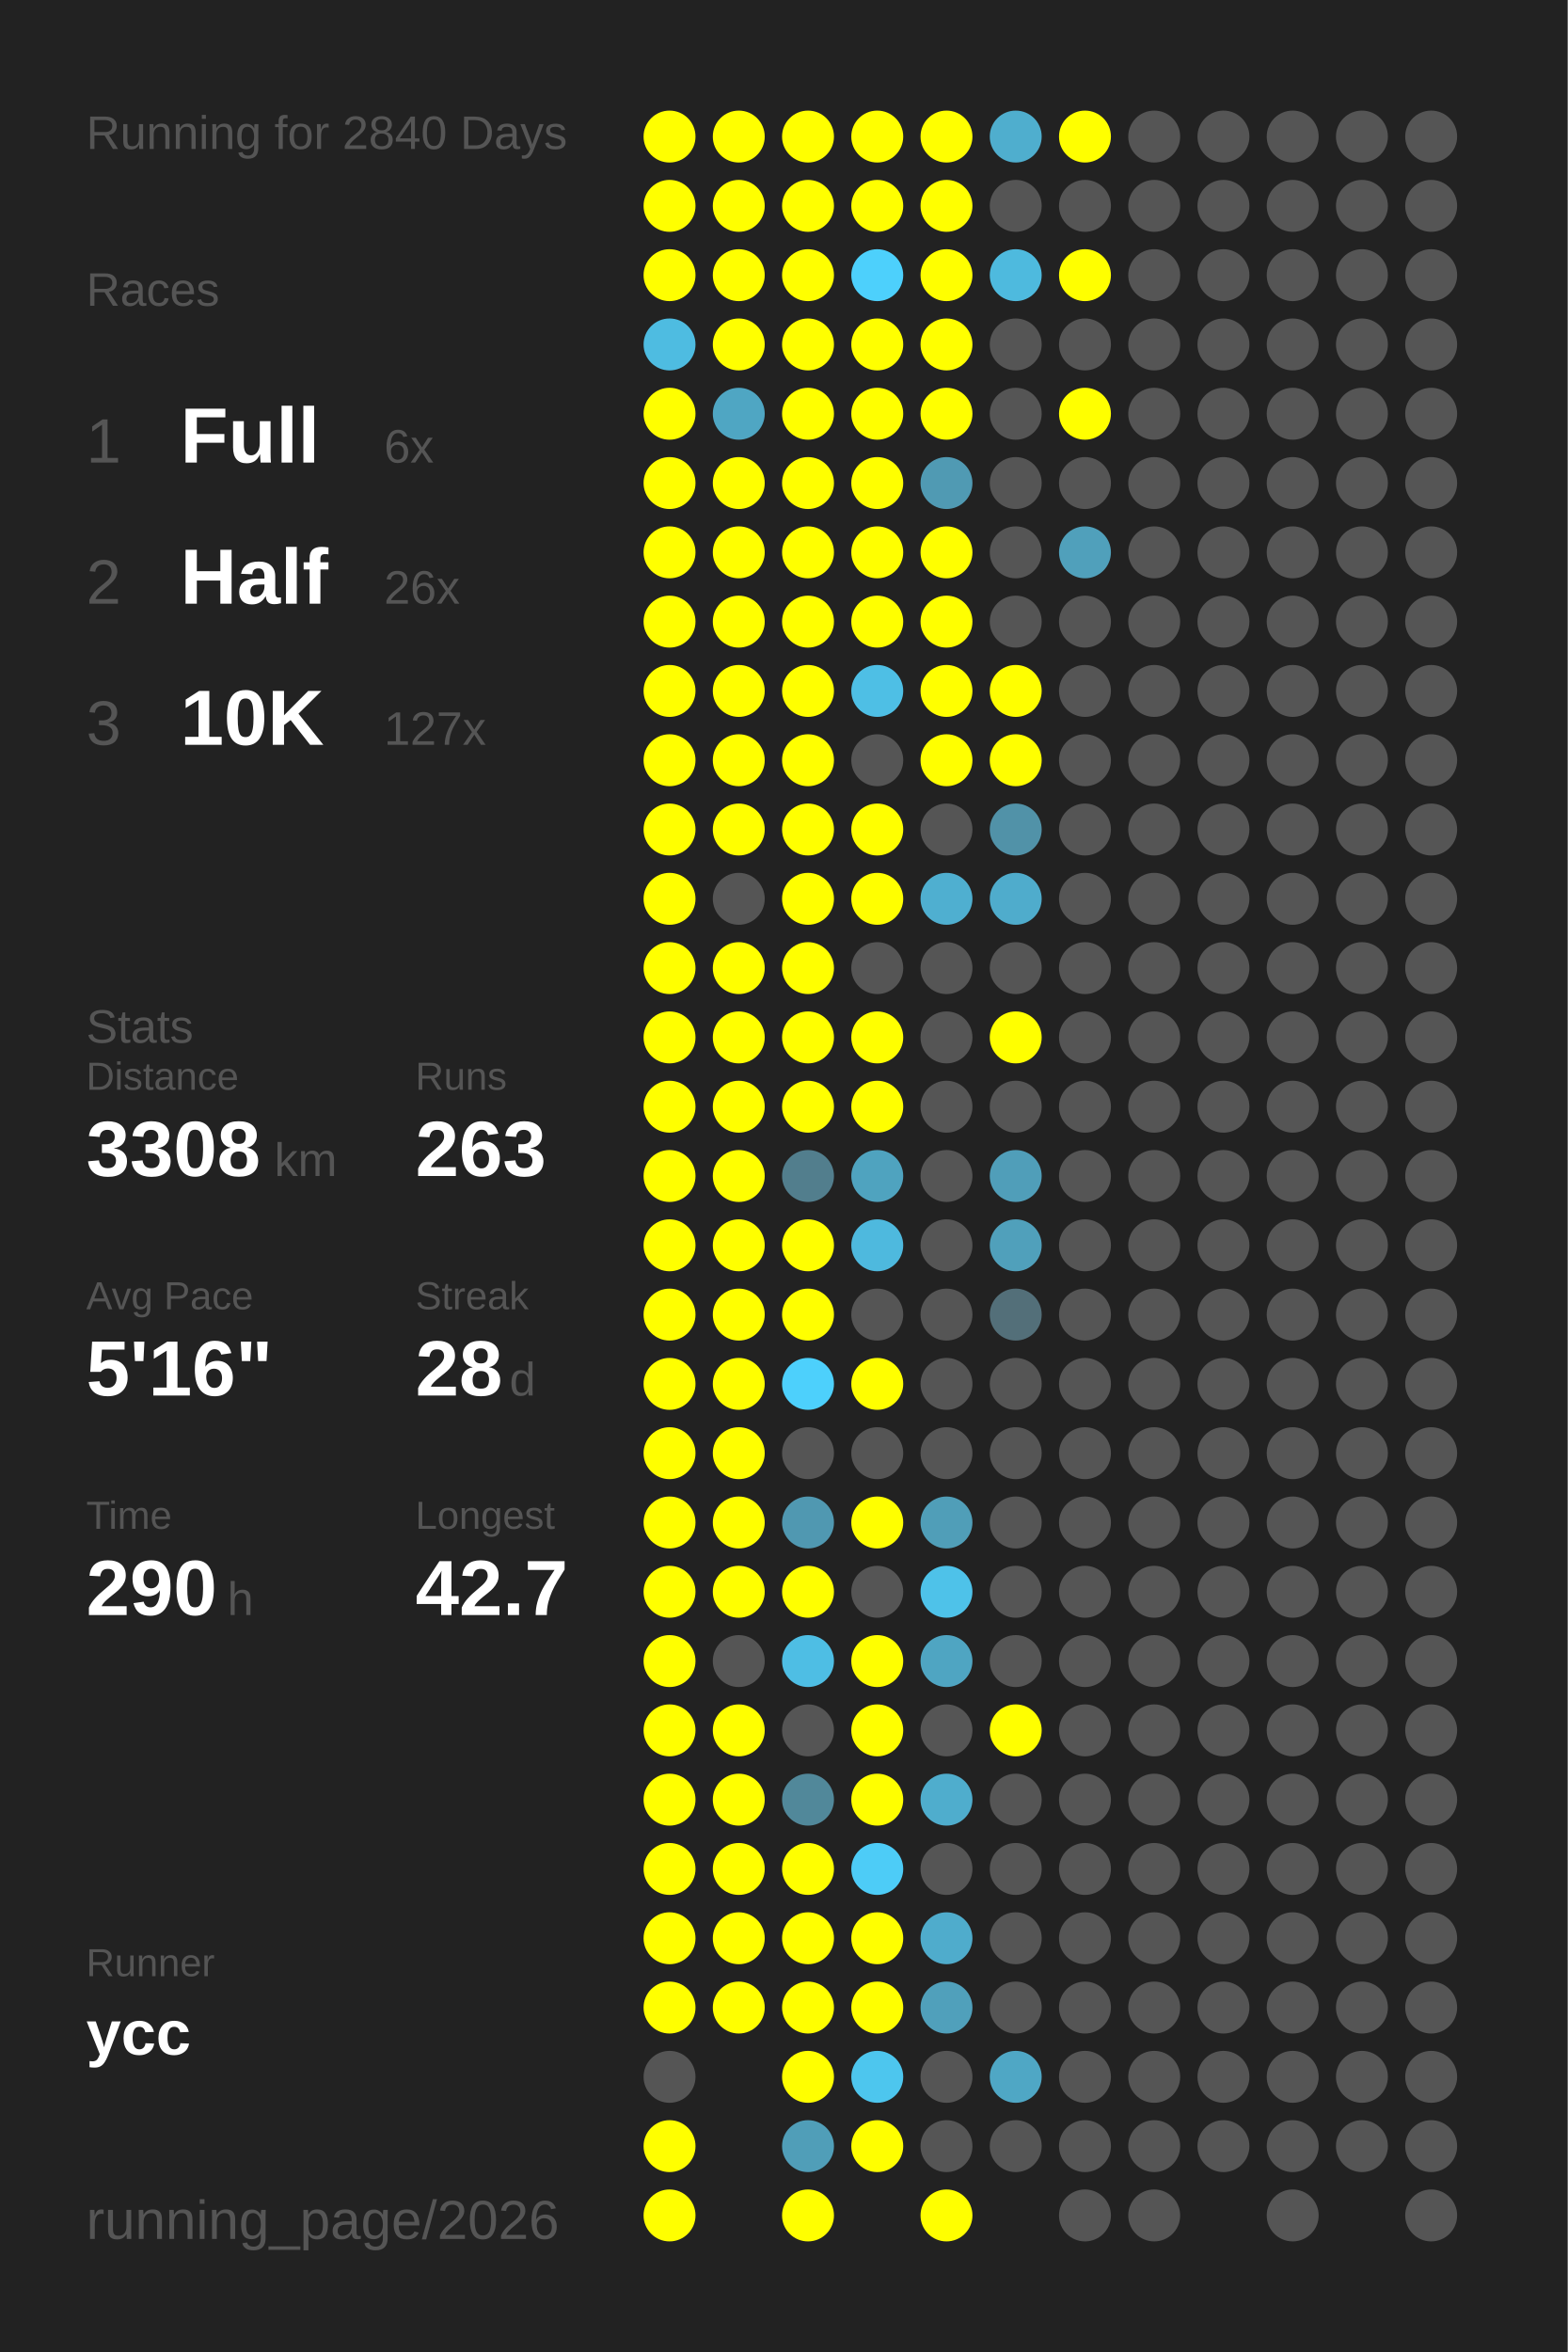
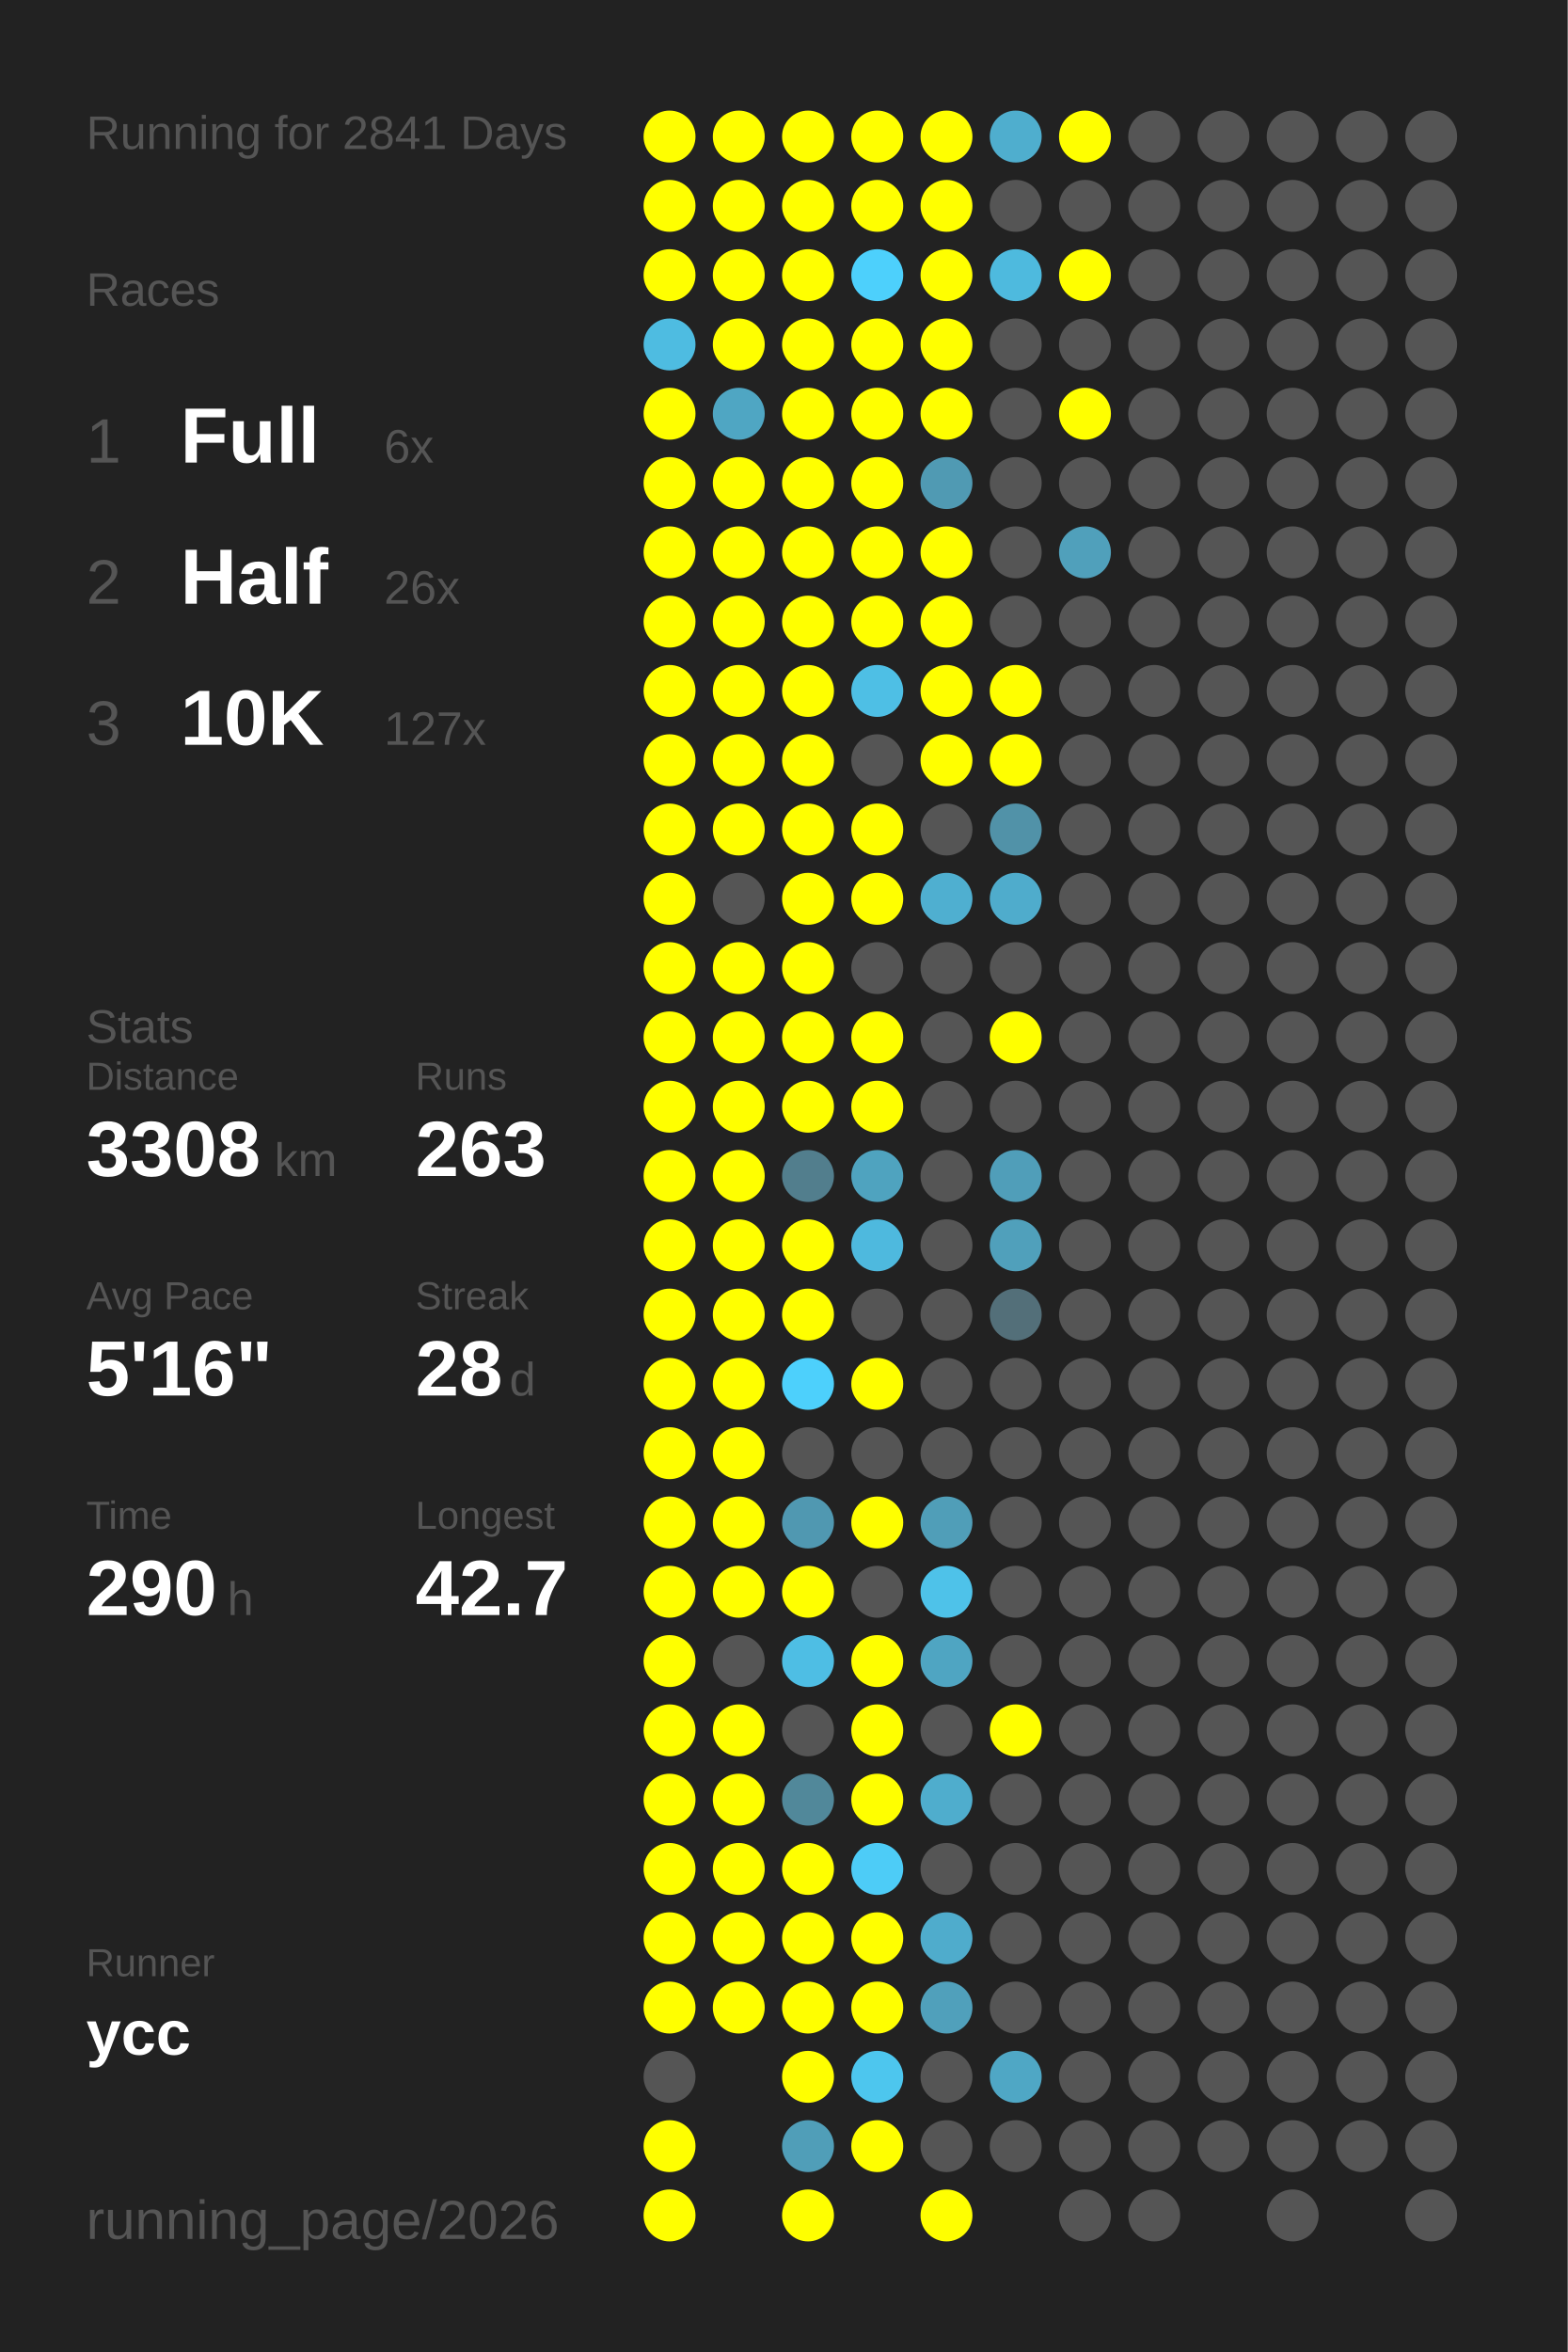
<svg xmlns="http://www.w3.org/2000/svg" baseProfile="full" height="300mm" version="1.1" viewBox="0,0,200,300" width="200mm">
  <defs />
  <rect fill="#222222" height="300" width="200" x="0" y="0" />
-   <text fill="#555555" style="font-size:6px; font-family:Arial;" x="11" y="19">Running for 2840 Days</text>
+   <text fill="#555555" style="font-size:6px; font-family:Arial;" x="11" y="19">Running for 2841 Days</text>
  <text fill="#555555" style="font-size:6px; font-family:Arial;" x="11" y="39">Races</text>
  <text fill="#555555" style="font-size:8px; font-family:Arial;" x="11" y="59">1</text>
  <text fill="#FFFFFF" style="font-size:10px; font-family:Arial; font-weight:bold;" x="23" y="59">Full</text>
  <text fill="#555555" style="font-size:6px; font-family:Arial;" x="49" y="59">6x</text>
  <text fill="#555555" style="font-size:8px; font-family:Arial;" x="11" y="77">2</text>
  <text fill="#FFFFFF" style="font-size:10px; font-family:Arial; font-weight:bold;" x="23" y="77">Half</text>
  <text fill="#555555" style="font-size:6px; font-family:Arial;" x="49" y="77">26x</text>
  <text fill="#555555" style="font-size:8px; font-family:Arial;" x="11" y="95">3</text>
  <text fill="#FFFFFF" style="font-size:10px; font-family:Arial; font-weight:bold;" x="23" y="95">10K</text>
  <text fill="#555555" style="font-size:6px; font-family:Arial;" x="49" y="95">127x</text>
  <text fill="#555555" style="font-size:6px; font-family:Arial;" x="11" y="133">Stats</text>
  <text fill="#555555" style="font-size:5px; font-family:Arial;" x="11" y="139">Distance</text>
  <text fill="#FFFFFF" style="font-size:10px; font-family:Arial; font-weight:bold;" x="11" y="150">3308</text>
  <text fill="#555555" style="font-size:6px; font-family:Arial;" x="35" y="150">km</text>
  <text fill="#555555" style="font-size:5px; font-family:Arial;" x="53" y="139">Runs</text>
  <text fill="#FFFFFF" style="font-size:10px; font-family:Arial; font-weight:bold;" x="53" y="150">263</text>
  <text fill="#555555" style="font-size:5px; font-family:Arial;" x="11" y="167">Avg Pace</text>
  <text fill="#FFFFFF" style="font-size:10px; font-family:Arial; font-weight:bold;" x="11" y="178">5'16"</text>
  <text fill="#555555" style="font-size:5px; font-family:Arial;" x="53" y="167">Streak</text>
  <text fill="#FFFFFF" style="font-size:10px; font-family:Arial; font-weight:bold;" x="53" y="178">28</text>
  <text fill="#555555" style="font-size:6px; font-family:Arial;" x="65" y="178">d</text>
  <text fill="#555555" style="font-size:5px; font-family:Arial;" x="11" y="195">Time</text>
  <text fill="#FFFFFF" style="font-size:10px; font-family:Arial; font-weight:bold;" x="11" y="206">290</text>
  <text fill="#555555" style="font-size:6px; font-family:Arial;" x="29" y="206">h</text>
  <text fill="#555555" style="font-size:5px; font-family:Arial;" x="53" y="195">Longest</text>
  <text fill="#FFFFFF" style="font-size:10px; font-family:Arial; font-weight:bold;" x="53" y="206">42.7</text>
  <text fill="#555555" style="font-size:5px; font-family:Arial;" x="11" y="252.065">Runner</text>
  <text fill="#FFFFFF" style="font-size:8px; font-family:Arial; font-weight:bold;" x="11" y="262.065">ycc</text>
  <text fill="#555555" style="font-size:7px; font-family:Arial;" x="11" y="285.581">running_page/2026</text>
  <circle cx="85.417" cy="17.419" fill="#FFFF00" r="3.312" />
  <circle cx="85.417" cy="26.258" fill="#FFFF00" r="3.312" />
  <circle cx="85.417" cy="35.097" fill="#FFFF00" r="3.312" />
  <circle cx="85.417" cy="43.935" fill="#4ebce1" r="3.312" />
  <circle cx="85.417" cy="52.774" fill="#FFFF00" r="3.312" />
  <circle cx="85.417" cy="61.613" fill="#FFFF00" r="3.312" />
  <circle cx="85.417" cy="70.452" fill="#FFFF00" r="3.312" />
  <circle cx="85.417" cy="79.29" fill="#FFFF00" r="3.312" />
  <circle cx="85.417" cy="88.129" fill="#FFFF00" r="3.312" />
  <circle cx="85.417" cy="96.968" fill="#FFFF00" r="3.312" />
  <circle cx="85.417" cy="105.806" fill="#FFFF00" r="3.312" />
  <circle cx="85.417" cy="114.645" fill="#FFFF00" r="3.312" />
  <circle cx="85.417" cy="123.484" fill="#FFFF00" r="3.312" />
  <circle cx="85.417" cy="132.323" fill="#FFFF00" r="3.312" />
  <circle cx="85.417" cy="141.161" fill="#FFFF00" r="3.312" />
  <circle cx="85.417" cy="150" fill="#FFFF00" r="3.312" />
  <circle cx="85.417" cy="158.839" fill="#FFFF00" r="3.312" />
  <circle cx="85.417" cy="167.677" fill="#FFFF00" r="3.312" />
  <circle cx="85.417" cy="176.516" fill="#FFFF00" r="3.312" />
  <circle cx="85.417" cy="185.355" fill="#FFFF00" r="3.312" />
  <circle cx="85.417" cy="194.194" fill="#FFFF00" r="3.312" />
  <circle cx="85.417" cy="203.032" fill="#FFFF00" r="3.312" />
  <circle cx="85.417" cy="211.871" fill="#FFFF00" r="3.312" />
  <circle cx="85.417" cy="220.71" fill="#FFFF00" r="3.312" />
  <circle cx="85.417" cy="229.548" fill="#FFFF00" r="3.312" />
  <circle cx="85.417" cy="238.387" fill="#FFFF00" r="3.312" />
  <circle cx="85.417" cy="247.226" fill="#FFFF00" r="3.312" />
  <circle cx="85.417" cy="256.065" fill="#FFFF00" r="3.312" />
  <circle cx="85.417" cy="264.903" fill="#555555" r="3.312" />
  <circle cx="85.417" cy="273.742" fill="#FFFF00" r="3.312" />
  <circle cx="85.417" cy="282.581" fill="#FFFF00" r="3.312" />
  <circle cx="94.25" cy="17.419" fill="#FFFF00" r="3.312" />
  <circle cx="94.25" cy="26.258" fill="#FFFF00" r="3.312" />
  <circle cx="94.25" cy="35.097" fill="#FFFF00" r="3.312" />
  <circle cx="94.25" cy="43.935" fill="#FFFF00" r="3.312" />
  <circle cx="94.25" cy="52.774" fill="#4fa6c3" r="3.312" />
  <circle cx="94.25" cy="61.613" fill="#FFFF00" r="3.312" />
  <circle cx="94.25" cy="70.452" fill="#FFFF00" r="3.312" />
  <circle cx="94.25" cy="79.29" fill="#FFFF00" r="3.312" />
  <circle cx="94.25" cy="88.129" fill="#FFFF00" r="3.312" />
  <circle cx="94.25" cy="96.968" fill="#FFFF00" r="3.312" />
  <circle cx="94.25" cy="105.806" fill="#FFFF00" r="3.312" />
  <circle cx="94.25" cy="114.645" fill="#555555" r="3.312" />
  <circle cx="94.25" cy="123.484" fill="#FFFF00" r="3.312" />
  <circle cx="94.25" cy="132.323" fill="#FFFF00" r="3.312" />
  <circle cx="94.25" cy="141.161" fill="#FFFF00" r="3.312" />
  <circle cx="94.25" cy="150" fill="#FFFF00" r="3.312" />
  <circle cx="94.25" cy="158.839" fill="#FFFF00" r="3.312" />
  <circle cx="94.25" cy="167.677" fill="#FFFF00" r="3.312" />
  <circle cx="94.25" cy="176.516" fill="#FFFF00" r="3.312" />
  <circle cx="94.25" cy="185.355" fill="#FFFF00" r="3.312" />
  <circle cx="94.25" cy="194.194" fill="#FFFF00" r="3.312" />
  <circle cx="94.25" cy="203.032" fill="#FFFF00" r="3.312" />
  <circle cx="94.25" cy="211.871" fill="#555555" r="3.312" />
  <circle cx="94.25" cy="220.71" fill="#FFFF00" r="3.312" />
  <circle cx="94.25" cy="229.548" fill="#FFFF00" r="3.312" />
  <circle cx="94.25" cy="238.387" fill="#FFFF00" r="3.312" />
  <circle cx="94.25" cy="247.226" fill="#FFFF00" r="3.312" />
  <circle cx="94.25" cy="256.065" fill="#FFFF00" r="3.312" />
  <circle cx="103.083" cy="17.419" fill="#FFFF00" r="3.312" />
  <circle cx="103.083" cy="26.258" fill="#FFFF00" r="3.312" />
  <circle cx="103.083" cy="35.097" fill="#FFFF00" r="3.312" />
  <circle cx="103.083" cy="43.935" fill="#FFFF00" r="3.312" />
  <circle cx="103.083" cy="52.774" fill="#FFFF00" r="3.312" />
  <circle cx="103.083" cy="61.613" fill="#FFFF00" r="3.312" />
  <circle cx="103.083" cy="70.452" fill="#FFFF00" r="3.312" />
  <circle cx="103.083" cy="79.29" fill="#FFFF00" r="3.312" />
  <circle cx="103.083" cy="88.129" fill="#FFFF00" r="3.312" />
  <circle cx="103.083" cy="96.968" fill="#FFFF00" r="3.312" />
  <circle cx="103.083" cy="105.806" fill="#FFFF00" r="3.312" />
  <circle cx="103.083" cy="114.645" fill="#FFFF00" r="3.312" />
  <circle cx="103.083" cy="123.484" fill="#FFFF00" r="3.312" />
  <circle cx="103.083" cy="132.323" fill="#FFFF00" r="3.312" />
  <circle cx="103.083" cy="141.161" fill="#FFFF00" r="3.312" />
  <circle cx="103.083" cy="150" fill="#527e8d" r="3.312" />
  <circle cx="103.083" cy="158.839" fill="#FFFF00" r="3.312" />
  <circle cx="103.083" cy="167.677" fill="#FFFF00" r="3.312" />
  <circle cx="103.083" cy="176.516" fill="#4dd0fc" r="3.312" />
  <circle cx="103.083" cy="185.355" fill="#555555" r="3.312" />
  <circle cx="103.083" cy="194.194" fill="#5098b1" r="3.312" />
  <circle cx="103.083" cy="203.032" fill="#FFFF00" r="3.312" />
  <circle cx="103.083" cy="211.871" fill="#4ebee4" r="3.312" />
  <circle cx="103.083" cy="220.71" fill="#555555" r="3.312" />
  <circle cx="103.083" cy="229.548" fill="#51889a" r="3.312" />
  <circle cx="103.083" cy="238.387" fill="#FFFF00" r="3.312" />
  <circle cx="103.083" cy="247.226" fill="#FFFF00" r="3.312" />
  <circle cx="103.083" cy="256.065" fill="#FFFF00" r="3.312" />
  <circle cx="103.083" cy="264.903" fill="#FFFF00" r="3.312" />
  <circle cx="103.083" cy="273.742" fill="#509eb8" r="3.312" />
  <circle cx="103.083" cy="282.581" fill="#FFFF00" r="3.312" />
  <circle cx="111.917" cy="17.419" fill="#FFFF00" r="3.312" />
  <circle cx="111.917" cy="26.258" fill="#FFFF00" r="3.312" />
  <circle cx="111.917" cy="35.097" fill="#4dd0fc" r="3.312" />
  <circle cx="111.917" cy="43.935" fill="#FFFF00" r="3.312" />
  <circle cx="111.917" cy="52.774" fill="#FFFF00" r="3.312" />
  <circle cx="111.917" cy="61.613" fill="#FFFF00" r="3.312" />
  <circle cx="111.917" cy="70.452" fill="#FFFF00" r="3.312" />
  <circle cx="111.917" cy="79.29" fill="#FFFF00" r="3.312" />
  <circle cx="111.917" cy="88.129" fill="#4ebfe5" r="3.312" />
  <circle cx="111.917" cy="96.968" fill="#555555" r="3.312" />
  <circle cx="111.917" cy="105.806" fill="#FFFF00" r="3.312" />
  <circle cx="111.917" cy="114.645" fill="#FFFF00" r="3.312" />
  <circle cx="111.917" cy="123.484" fill="#555555" r="3.312" />
  <circle cx="111.917" cy="132.323" fill="#FFFF00" r="3.312" />
  <circle cx="111.917" cy="141.161" fill="#FFFF00" r="3.312" />
  <circle cx="111.917" cy="150" fill="#4fa3bf" r="3.312" />
  <circle cx="111.917" cy="158.839" fill="#4eb9de" r="3.312" />
  <circle cx="111.917" cy="167.677" fill="#555555" r="3.312" />
  <circle cx="111.917" cy="176.516" fill="#FFFF00" r="3.312" />
  <circle cx="111.917" cy="185.355" fill="#555555" r="3.312" />
  <circle cx="111.917" cy="194.194" fill="#FFFF00" r="3.312" />
  <circle cx="111.917" cy="203.032" fill="#555555" r="3.312" />
  <circle cx="111.917" cy="211.871" fill="#FFFF00" r="3.312" />
  <circle cx="111.917" cy="220.71" fill="#FFFF00" r="3.312" />
  <circle cx="111.917" cy="229.548" fill="#FFFF00" r="3.312" />
  <circle cx="111.917" cy="238.387" fill="#4dccf7" r="3.312" />
  <circle cx="111.917" cy="247.226" fill="#FFFF00" r="3.312" />
  <circle cx="111.917" cy="256.065" fill="#FFFF00" r="3.312" />
  <circle cx="111.917" cy="264.903" fill="#4dc6ee" r="3.312" />
  <circle cx="111.917" cy="273.742" fill="#FFFF00" r="3.312" />
  <circle cx="120.75" cy="17.419" fill="#FFFF00" r="3.312" />
  <circle cx="120.75" cy="26.258" fill="#FFFF00" r="3.312" />
  <circle cx="120.75" cy="35.097" fill="#FFFF00" r="3.312" />
  <circle cx="120.75" cy="43.935" fill="#FFFF00" r="3.312" />
  <circle cx="120.75" cy="52.774" fill="#FFFF00" r="3.312" />
  <circle cx="120.75" cy="61.613" fill="#509ab3" r="3.312" />
  <circle cx="120.75" cy="70.452" fill="#FFFF00" r="3.312" />
  <circle cx="120.75" cy="79.29" fill="#FFFF00" r="3.312" />
  <circle cx="120.75" cy="88.129" fill="#FFFF00" r="3.312" />
  <circle cx="120.75" cy="96.968" fill="#FFFF00" r="3.312" />
  <circle cx="120.75" cy="105.806" fill="#555555" r="3.312" />
  <circle cx="120.75" cy="114.645" fill="#4fafd0" r="3.312" />
  <circle cx="120.75" cy="123.484" fill="#555555" r="3.312" />
  <circle cx="120.75" cy="132.323" fill="#555555" r="3.312" />
  <circle cx="120.75" cy="141.161" fill="#555555" r="3.312" />
  <circle cx="120.75" cy="150" fill="#555555" r="3.312" />
  <circle cx="120.75" cy="158.839" fill="#555555" r="3.312" />
  <circle cx="120.75" cy="167.677" fill="#555555" r="3.312" />
  <circle cx="120.75" cy="176.516" fill="#555555" r="3.312" />
  <circle cx="120.75" cy="185.355" fill="#555555" r="3.312" />
  <circle cx="120.75" cy="194.194" fill="#509eb8" r="3.312" />
  <circle cx="120.75" cy="203.032" fill="#4ec2e9" r="3.312" />
  <circle cx="120.75" cy="211.871" fill="#4fa5c2" r="3.312" />
  <circle cx="120.75" cy="220.71" fill="#555555" r="3.312" />
  <circle cx="120.75" cy="229.548" fill="#4fadcd" r="3.312" />
  <circle cx="120.75" cy="238.387" fill="#555555" r="3.312" />
  <circle cx="120.75" cy="247.226" fill="#4faccc" r="3.312" />
  <circle cx="120.75" cy="256.065" fill="#50a0bb" r="3.312" />
  <circle cx="120.75" cy="264.903" fill="#555555" r="3.312" />
  <circle cx="120.75" cy="273.742" fill="#555555" r="3.312" />
  <circle cx="120.75" cy="282.581" fill="#FFFF00" r="3.312" />
  <circle cx="129.583" cy="17.419" fill="#4faece" r="3.312" />
  <circle cx="129.583" cy="26.258" fill="#555555" r="3.312" />
  <circle cx="129.583" cy="35.097" fill="#4ebade" r="3.312" />
  <circle cx="129.583" cy="43.935" fill="#555555" r="3.312" />
  <circle cx="129.583" cy="52.774" fill="#555555" r="3.312" />
  <circle cx="129.583" cy="61.613" fill="#555555" r="3.312" />
  <circle cx="129.583" cy="70.452" fill="#555555" r="3.312" />
  <circle cx="129.583" cy="79.29" fill="#555555" r="3.312" />
  <circle cx="129.583" cy="88.129" fill="#FFFF00" r="3.312" />
  <circle cx="129.583" cy="96.968" fill="#FFFF00" r="3.312" />
  <circle cx="129.583" cy="105.806" fill="#5192a8" r="3.312" />
  <circle cx="129.583" cy="114.645" fill="#4faccc" r="3.312" />
  <circle cx="129.583" cy="123.484" fill="#555555" r="3.312" />
  <circle cx="129.583" cy="132.323" fill="#FFFF00" r="3.312" />
  <circle cx="129.583" cy="141.161" fill="#555555" r="3.312" />
  <circle cx="129.583" cy="150" fill="#509eb9" r="3.312" />
  <circle cx="129.583" cy="158.839" fill="#50a0bb" r="3.312" />
  <circle cx="129.583" cy="167.677" fill="#536f79" r="3.312" />
  <circle cx="129.583" cy="176.516" fill="#555555" r="3.312" />
  <circle cx="129.583" cy="185.355" fill="#555555" r="3.312" />
  <circle cx="129.583" cy="194.194" fill="#555555" r="3.312" />
  <circle cx="129.583" cy="203.032" fill="#555555" r="3.312" />
  <circle cx="129.583" cy="211.871" fill="#555555" r="3.312" />
  <circle cx="129.583" cy="220.71" fill="#FFFF00" r="3.312" />
  <circle cx="129.583" cy="229.548" fill="#555555" r="3.312" />
  <circle cx="129.583" cy="238.387" fill="#555555" r="3.312" />
  <circle cx="129.583" cy="247.226" fill="#555555" r="3.312" />
  <circle cx="129.583" cy="256.065" fill="#555555" r="3.312" />
  <circle cx="129.583" cy="264.903" fill="#4fa7c5" r="3.312" />
  <circle cx="129.583" cy="273.742" fill="#555555" r="3.312" />
  <circle cx="138.417" cy="17.419" fill="#FFFF00" r="3.312" />
  <circle cx="138.417" cy="26.258" fill="#555555" r="3.312" />
  <circle cx="138.417" cy="35.097" fill="#FFFF00" r="3.312" />
  <circle cx="138.417" cy="43.935" fill="#555555" r="3.312" />
  <circle cx="138.417" cy="52.774" fill="#FFFF00" r="3.312" />
  <circle cx="138.417" cy="61.613" fill="#555555" r="3.312" />
  <circle cx="138.417" cy="70.452" fill="#50a0bb" r="3.312" />
  <circle cx="138.417" cy="79.29" fill="#555555" r="3.312" />
  <circle cx="138.417" cy="88.129" fill="#555555" r="3.312" />
  <circle cx="138.417" cy="96.968" fill="#555555" r="3.312" />
  <circle cx="138.417" cy="105.806" fill="#555555" r="3.312" />
  <circle cx="138.417" cy="114.645" fill="#555555" r="3.312" />
  <circle cx="138.417" cy="123.484" fill="#555555" r="3.312" />
  <circle cx="138.417" cy="132.323" fill="#555555" r="3.312" />
  <circle cx="138.417" cy="141.161" fill="#555555" r="3.312" />
  <circle cx="138.417" cy="150" fill="#555555" r="3.312" />
  <circle cx="138.417" cy="158.839" fill="#555555" r="3.312" />
  <circle cx="138.417" cy="167.677" fill="#555555" r="3.312" />
  <circle cx="138.417" cy="176.516" fill="#555555" r="3.312" />
  <circle cx="138.417" cy="185.355" fill="#555555" r="3.312" />
  <circle cx="138.417" cy="194.194" fill="#555555" r="3.312" />
  <circle cx="138.417" cy="203.032" fill="#555555" r="3.312" />
  <circle cx="138.417" cy="211.871" fill="#555555" r="3.312" />
  <circle cx="138.417" cy="220.71" fill="#555555" r="3.312" />
  <circle cx="138.417" cy="229.548" fill="#555555" r="3.312" />
  <circle cx="138.417" cy="238.387" fill="#555555" r="3.312" />
  <circle cx="138.417" cy="247.226" fill="#555555" r="3.312" />
  <circle cx="138.417" cy="256.065" fill="#555555" r="3.312" />
  <circle cx="138.417" cy="264.903" fill="#555555" r="3.312" />
  <circle cx="138.417" cy="273.742" fill="#555555" r="3.312" />
  <circle cx="138.417" cy="282.581" fill="#555555" r="3.312" />
  <circle cx="147.25" cy="17.419" fill="#555555" r="3.312" />
  <circle cx="147.25" cy="26.258" fill="#555555" r="3.312" />
  <circle cx="147.25" cy="35.097" fill="#555555" r="3.312" />
  <circle cx="147.25" cy="43.935" fill="#555555" r="3.312" />
  <circle cx="147.25" cy="52.774" fill="#555555" r="3.312" />
  <circle cx="147.25" cy="61.613" fill="#555555" r="3.312" />
  <circle cx="147.25" cy="70.452" fill="#555555" r="3.312" />
  <circle cx="147.25" cy="79.29" fill="#555555" r="3.312" />
  <circle cx="147.25" cy="88.129" fill="#555555" r="3.312" />
  <circle cx="147.25" cy="96.968" fill="#555555" r="3.312" />
  <circle cx="147.25" cy="105.806" fill="#555555" r="3.312" />
  <circle cx="147.25" cy="114.645" fill="#555555" r="3.312" />
  <circle cx="147.25" cy="123.484" fill="#555555" r="3.312" />
  <circle cx="147.25" cy="132.323" fill="#555555" r="3.312" />
  <circle cx="147.25" cy="141.161" fill="#555555" r="3.312" />
  <circle cx="147.25" cy="150" fill="#555555" r="3.312" />
  <circle cx="147.25" cy="158.839" fill="#555555" r="3.312" />
  <circle cx="147.25" cy="167.677" fill="#555555" r="3.312" />
  <circle cx="147.25" cy="176.516" fill="#555555" r="3.312" />
  <circle cx="147.25" cy="185.355" fill="#555555" r="3.312" />
  <circle cx="147.25" cy="194.194" fill="#555555" r="3.312" />
  <circle cx="147.25" cy="203.032" fill="#555555" r="3.312" />
  <circle cx="147.25" cy="211.871" fill="#555555" r="3.312" />
  <circle cx="147.25" cy="220.71" fill="#555555" r="3.312" />
  <circle cx="147.25" cy="229.548" fill="#555555" r="3.312" />
  <circle cx="147.25" cy="238.387" fill="#555555" r="3.312" />
  <circle cx="147.25" cy="247.226" fill="#555555" r="3.312" />
  <circle cx="147.25" cy="256.065" fill="#555555" r="3.312" />
  <circle cx="147.25" cy="264.903" fill="#555555" r="3.312" />
  <circle cx="147.25" cy="273.742" fill="#555555" r="3.312" />
  <circle cx="147.25" cy="282.581" fill="#555555" r="3.312" />
  <circle cx="156.083" cy="17.419" fill="#555555" r="3.312" />
  <circle cx="156.083" cy="26.258" fill="#555555" r="3.312" />
  <circle cx="156.083" cy="35.097" fill="#555555" r="3.312" />
  <circle cx="156.083" cy="43.935" fill="#555555" r="3.312" />
  <circle cx="156.083" cy="52.774" fill="#555555" r="3.312" />
  <circle cx="156.083" cy="61.613" fill="#555555" r="3.312" />
  <circle cx="156.083" cy="70.452" fill="#555555" r="3.312" />
  <circle cx="156.083" cy="79.29" fill="#555555" r="3.312" />
  <circle cx="156.083" cy="88.129" fill="#555555" r="3.312" />
  <circle cx="156.083" cy="96.968" fill="#555555" r="3.312" />
  <circle cx="156.083" cy="105.806" fill="#555555" r="3.312" />
  <circle cx="156.083" cy="114.645" fill="#555555" r="3.312" />
  <circle cx="156.083" cy="123.484" fill="#555555" r="3.312" />
  <circle cx="156.083" cy="132.323" fill="#555555" r="3.312" />
  <circle cx="156.083" cy="141.161" fill="#555555" r="3.312" />
  <circle cx="156.083" cy="150" fill="#555555" r="3.312" />
  <circle cx="156.083" cy="158.839" fill="#555555" r="3.312" />
  <circle cx="156.083" cy="167.677" fill="#555555" r="3.312" />
  <circle cx="156.083" cy="176.516" fill="#555555" r="3.312" />
  <circle cx="156.083" cy="185.355" fill="#555555" r="3.312" />
  <circle cx="156.083" cy="194.194" fill="#555555" r="3.312" />
  <circle cx="156.083" cy="203.032" fill="#555555" r="3.312" />
  <circle cx="156.083" cy="211.871" fill="#555555" r="3.312" />
  <circle cx="156.083" cy="220.71" fill="#555555" r="3.312" />
  <circle cx="156.083" cy="229.548" fill="#555555" r="3.312" />
  <circle cx="156.083" cy="238.387" fill="#555555" r="3.312" />
  <circle cx="156.083" cy="247.226" fill="#555555" r="3.312" />
  <circle cx="156.083" cy="256.065" fill="#555555" r="3.312" />
  <circle cx="156.083" cy="264.903" fill="#555555" r="3.312" />
  <circle cx="156.083" cy="273.742" fill="#555555" r="3.312" />
  <circle cx="164.917" cy="17.419" fill="#555555" r="3.312" />
  <circle cx="164.917" cy="26.258" fill="#555555" r="3.312" />
  <circle cx="164.917" cy="35.097" fill="#555555" r="3.312" />
  <circle cx="164.917" cy="43.935" fill="#555555" r="3.312" />
  <circle cx="164.917" cy="52.774" fill="#555555" r="3.312" />
  <circle cx="164.917" cy="61.613" fill="#555555" r="3.312" />
  <circle cx="164.917" cy="70.452" fill="#555555" r="3.312" />
  <circle cx="164.917" cy="79.29" fill="#555555" r="3.312" />
  <circle cx="164.917" cy="88.129" fill="#555555" r="3.312" />
  <circle cx="164.917" cy="96.968" fill="#555555" r="3.312" />
  <circle cx="164.917" cy="105.806" fill="#555555" r="3.312" />
  <circle cx="164.917" cy="114.645" fill="#555555" r="3.312" />
  <circle cx="164.917" cy="123.484" fill="#555555" r="3.312" />
  <circle cx="164.917" cy="132.323" fill="#555555" r="3.312" />
  <circle cx="164.917" cy="141.161" fill="#555555" r="3.312" />
  <circle cx="164.917" cy="150" fill="#555555" r="3.312" />
  <circle cx="164.917" cy="158.839" fill="#555555" r="3.312" />
  <circle cx="164.917" cy="167.677" fill="#555555" r="3.312" />
  <circle cx="164.917" cy="176.516" fill="#555555" r="3.312" />
  <circle cx="164.917" cy="185.355" fill="#555555" r="3.312" />
  <circle cx="164.917" cy="194.194" fill="#555555" r="3.312" />
  <circle cx="164.917" cy="203.032" fill="#555555" r="3.312" />
  <circle cx="164.917" cy="211.871" fill="#555555" r="3.312" />
  <circle cx="164.917" cy="220.71" fill="#555555" r="3.312" />
  <circle cx="164.917" cy="229.548" fill="#555555" r="3.312" />
  <circle cx="164.917" cy="238.387" fill="#555555" r="3.312" />
  <circle cx="164.917" cy="247.226" fill="#555555" r="3.312" />
  <circle cx="164.917" cy="256.065" fill="#555555" r="3.312" />
  <circle cx="164.917" cy="264.903" fill="#555555" r="3.312" />
  <circle cx="164.917" cy="273.742" fill="#555555" r="3.312" />
  <circle cx="164.917" cy="282.581" fill="#555555" r="3.312" />
  <circle cx="173.75" cy="17.419" fill="#555555" r="3.312" />
  <circle cx="173.75" cy="26.258" fill="#555555" r="3.312" />
  <circle cx="173.75" cy="35.097" fill="#555555" r="3.312" />
  <circle cx="173.75" cy="43.935" fill="#555555" r="3.312" />
  <circle cx="173.75" cy="52.774" fill="#555555" r="3.312" />
  <circle cx="173.75" cy="61.613" fill="#555555" r="3.312" />
  <circle cx="173.75" cy="70.452" fill="#555555" r="3.312" />
  <circle cx="173.75" cy="79.29" fill="#555555" r="3.312" />
  <circle cx="173.75" cy="88.129" fill="#555555" r="3.312" />
  <circle cx="173.75" cy="96.968" fill="#555555" r="3.312" />
  <circle cx="173.75" cy="105.806" fill="#555555" r="3.312" />
  <circle cx="173.75" cy="114.645" fill="#555555" r="3.312" />
  <circle cx="173.75" cy="123.484" fill="#555555" r="3.312" />
  <circle cx="173.75" cy="132.323" fill="#555555" r="3.312" />
  <circle cx="173.75" cy="141.161" fill="#555555" r="3.312" />
  <circle cx="173.75" cy="150" fill="#555555" r="3.312" />
  <circle cx="173.75" cy="158.839" fill="#555555" r="3.312" />
  <circle cx="173.75" cy="167.677" fill="#555555" r="3.312" />
  <circle cx="173.75" cy="176.516" fill="#555555" r="3.312" />
  <circle cx="173.75" cy="185.355" fill="#555555" r="3.312" />
  <circle cx="173.75" cy="194.194" fill="#555555" r="3.312" />
  <circle cx="173.75" cy="203.032" fill="#555555" r="3.312" />
  <circle cx="173.75" cy="211.871" fill="#555555" r="3.312" />
  <circle cx="173.75" cy="220.71" fill="#555555" r="3.312" />
  <circle cx="173.75" cy="229.548" fill="#555555" r="3.312" />
  <circle cx="173.75" cy="238.387" fill="#555555" r="3.312" />
  <circle cx="173.75" cy="247.226" fill="#555555" r="3.312" />
  <circle cx="173.75" cy="256.065" fill="#555555" r="3.312" />
  <circle cx="173.75" cy="264.903" fill="#555555" r="3.312" />
  <circle cx="173.75" cy="273.742" fill="#555555" r="3.312" />
  <circle cx="182.583" cy="17.419" fill="#555555" r="3.312" />
  <circle cx="182.583" cy="26.258" fill="#555555" r="3.312" />
  <circle cx="182.583" cy="35.097" fill="#555555" r="3.312" />
  <circle cx="182.583" cy="43.935" fill="#555555" r="3.312" />
  <circle cx="182.583" cy="52.774" fill="#555555" r="3.312" />
  <circle cx="182.583" cy="61.613" fill="#555555" r="3.312" />
  <circle cx="182.583" cy="70.452" fill="#555555" r="3.312" />
  <circle cx="182.583" cy="79.29" fill="#555555" r="3.312" />
  <circle cx="182.583" cy="88.129" fill="#555555" r="3.312" />
  <circle cx="182.583" cy="96.968" fill="#555555" r="3.312" />
  <circle cx="182.583" cy="105.806" fill="#555555" r="3.312" />
  <circle cx="182.583" cy="114.645" fill="#555555" r="3.312" />
  <circle cx="182.583" cy="123.484" fill="#555555" r="3.312" />
  <circle cx="182.583" cy="132.323" fill="#555555" r="3.312" />
  <circle cx="182.583" cy="141.161" fill="#555555" r="3.312" />
  <circle cx="182.583" cy="150" fill="#555555" r="3.312" />
  <circle cx="182.583" cy="158.839" fill="#555555" r="3.312" />
  <circle cx="182.583" cy="167.677" fill="#555555" r="3.312" />
  <circle cx="182.583" cy="176.516" fill="#555555" r="3.312" />
  <circle cx="182.583" cy="185.355" fill="#555555" r="3.312" />
  <circle cx="182.583" cy="194.194" fill="#555555" r="3.312" />
  <circle cx="182.583" cy="203.032" fill="#555555" r="3.312" />
  <circle cx="182.583" cy="211.871" fill="#555555" r="3.312" />
  <circle cx="182.583" cy="220.71" fill="#555555" r="3.312" />
  <circle cx="182.583" cy="229.548" fill="#555555" r="3.312" />
  <circle cx="182.583" cy="238.387" fill="#555555" r="3.312" />
  <circle cx="182.583" cy="247.226" fill="#555555" r="3.312" />
  <circle cx="182.583" cy="256.065" fill="#555555" r="3.312" />
  <circle cx="182.583" cy="264.903" fill="#555555" r="3.312" />
  <circle cx="182.583" cy="273.742" fill="#555555" r="3.312" />
  <circle cx="182.583" cy="282.581" fill="#555555" r="3.312" />
</svg>
